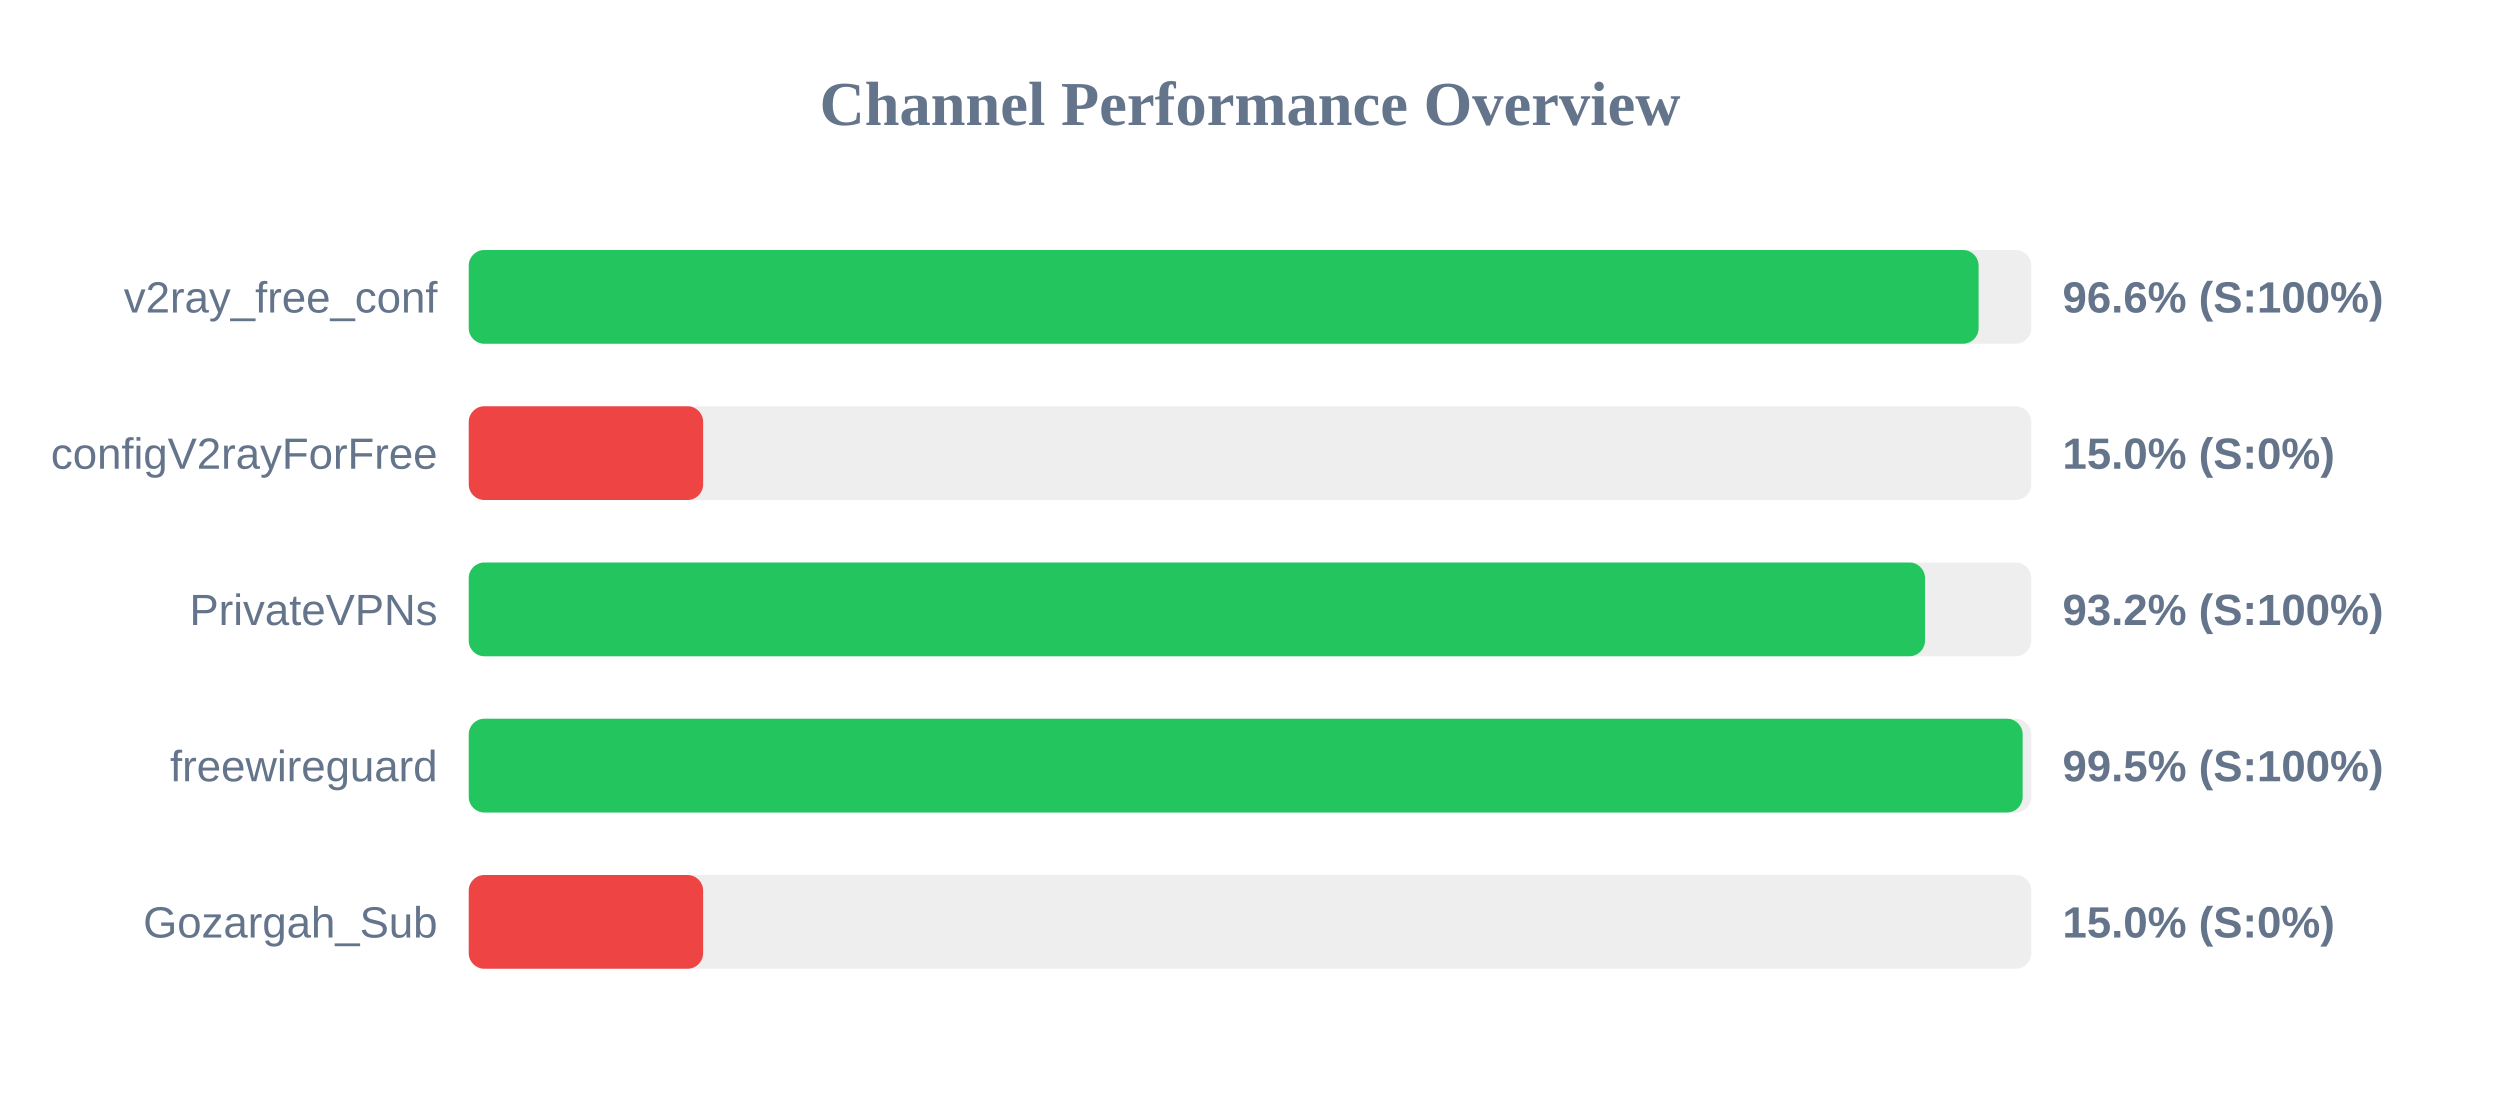
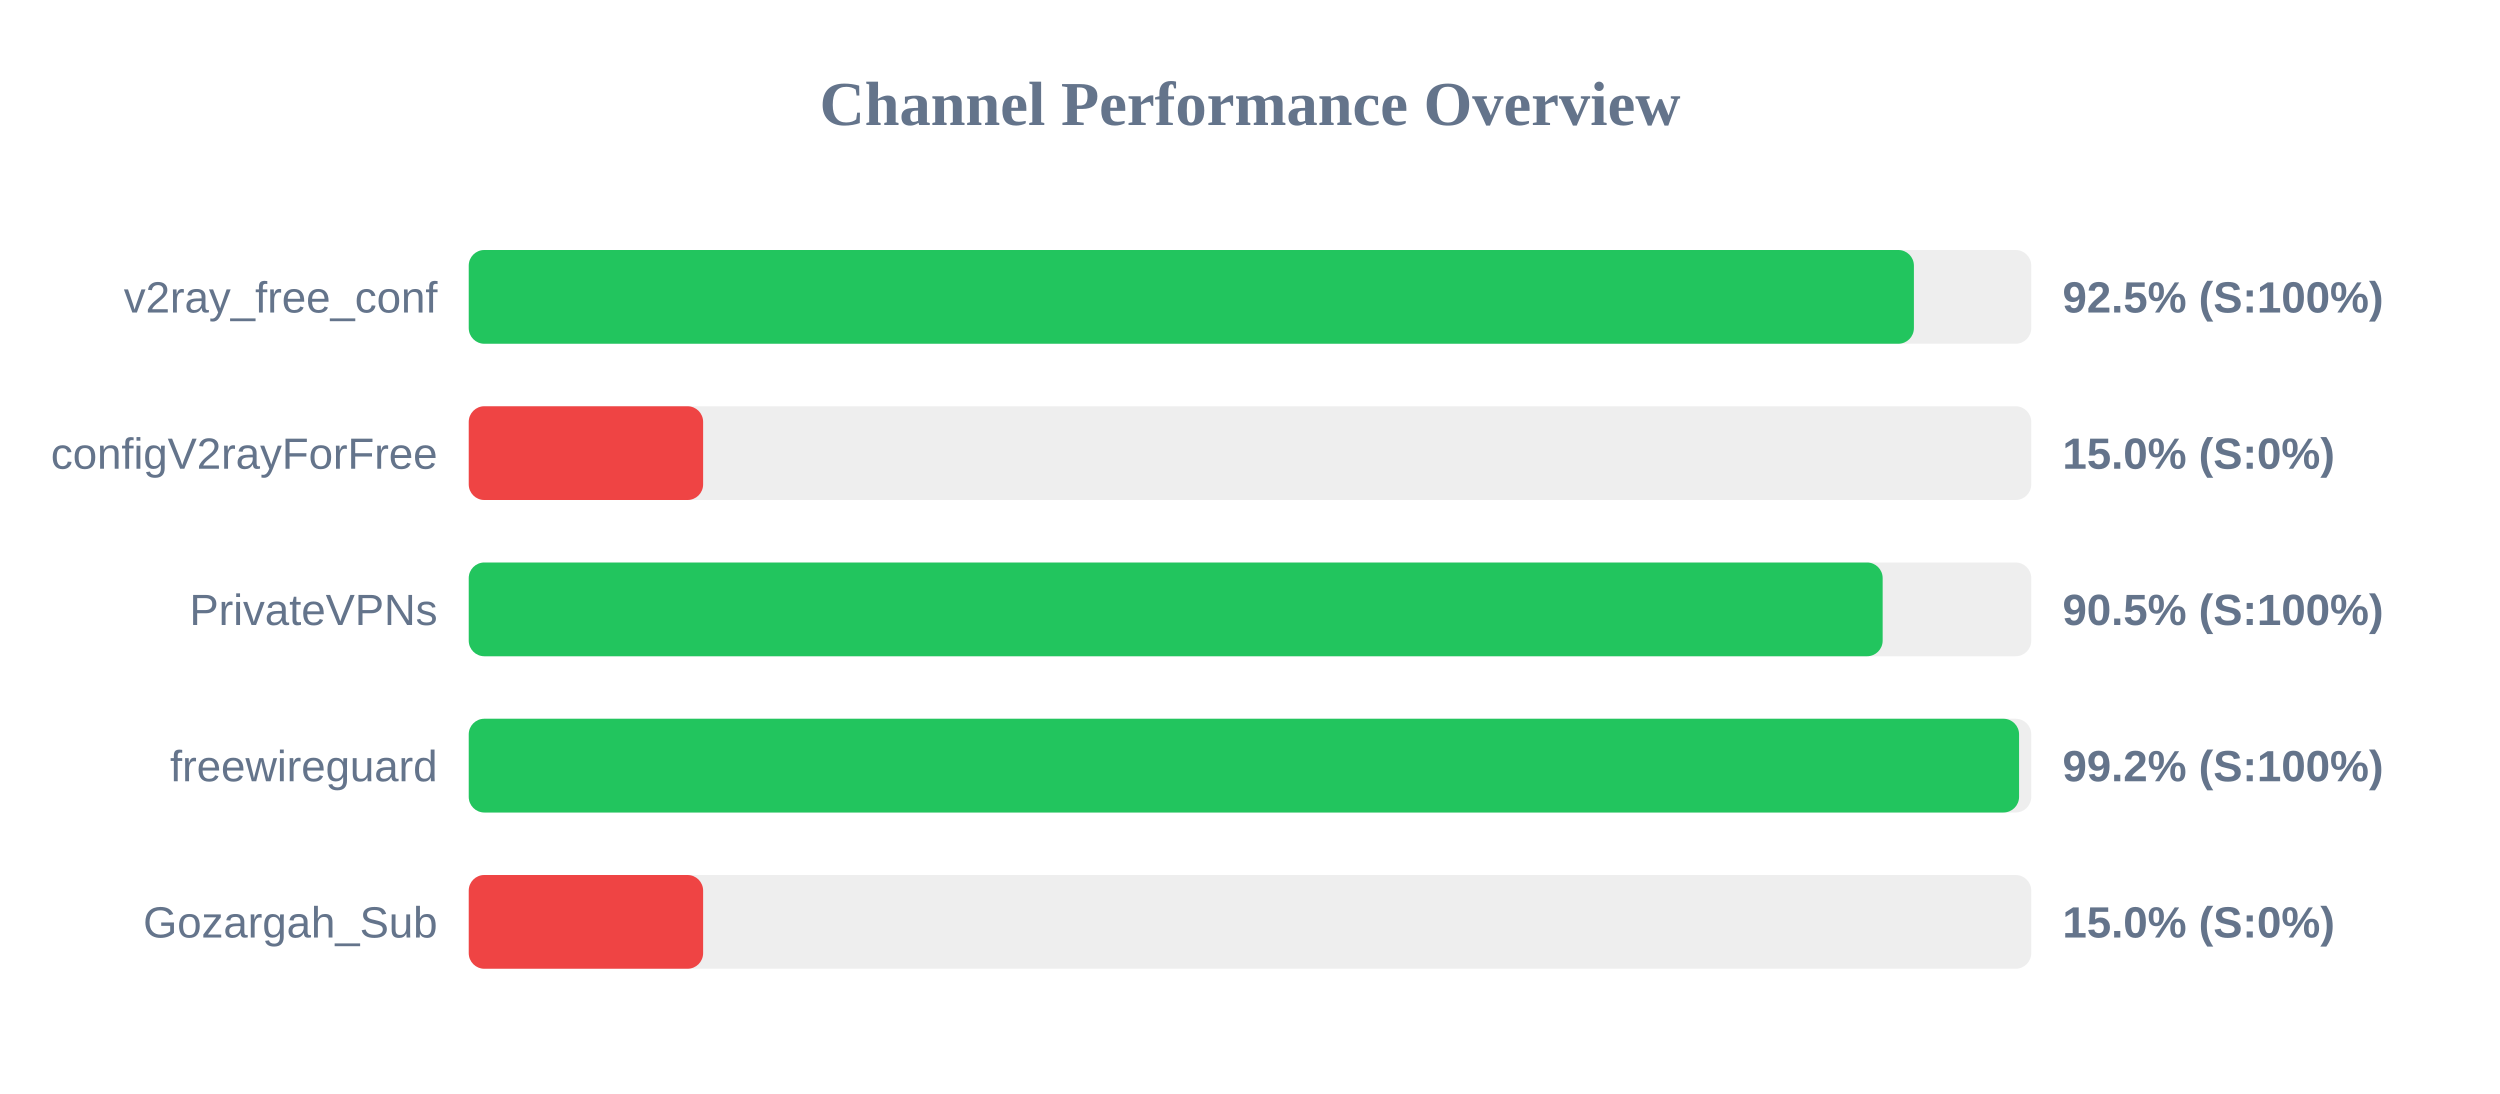
<svg xmlns="http://www.w3.org/2000/svg" width="800" height="350" version="1.1">
  <style>
        .row { font: 14px Arial; fill: #64748b; }
        .score { font: bold 14px Arial; fill: #64748b; }
    </style>
  <text x="400" y="40" text-anchor="middle" font-size="20px" font-weight="bold" fill="#64748b">Channel Performance Overview</text>
  <rect x="150" y="80" width="500" height="30" fill="#eee" rx="5" />
-   <rect x="150" y="80" width="483.15" height="30" fill="#22c55e" rx="5" />
+   <rect x="150" y="80" width="462.45" height="30" fill="#22c55e" rx="5" />
  <text x="140" y="100" text-anchor="end" class="row">v2ray_free_conf</text>
-   <text x="660" y="100" text-anchor="start" class="score">96.6% (S:100%)</text>
+   <text x="660" y="100" text-anchor="start" class="score">92.5% (S:100%)</text>
  <rect x="150" y="130" width="500" height="30" fill="#eee" rx="5" />
  <rect x="150" y="130" width="75.0" height="30" fill="#ef4444" rx="5" />
  <text x="140" y="150" text-anchor="end" class="row">configV2rayForFree</text>
  <text x="660" y="150" text-anchor="start" class="score">15.0% (S:0%)</text>
  <rect x="150" y="180" width="500" height="30" fill="#eee" rx="5" />
-   <rect x="150" y="180" width="466.0" height="30" fill="#22c55e" rx="5" />
+   <rect x="150" y="180" width="452.45" height="30" fill="#22c55e" rx="5" />
  <text x="140" y="200" text-anchor="end" class="row">PrivateVPNs</text>
-   <text x="660" y="200" text-anchor="start" class="score">93.2% (S:100%)</text>
+   <text x="660" y="200" text-anchor="start" class="score">90.5% (S:100%)</text>
  <rect x="150" y="230" width="500" height="30" fill="#eee" rx="5" />
-   <rect x="150" y="230" width="497.25" height="30" fill="#22c55e" rx="5" />
+   <rect x="150" y="230" width="496.1" height="30" fill="#22c55e" rx="5" />
  <text x="140" y="250" text-anchor="end" class="row">freewireguard</text>
-   <text x="660" y="250" text-anchor="start" class="score">99.5% (S:100%)</text>
+   <text x="660" y="250" text-anchor="start" class="score">99.2% (S:100%)</text>
  <rect x="150" y="280" width="500" height="30" fill="#eee" rx="5" />
  <rect x="150" y="280" width="75.0" height="30" fill="#ef4444" rx="5" />
  <text x="140" y="300" text-anchor="end" class="row">Gozargah_Sub</text>
  <text x="660" y="300" text-anchor="start" class="score">15.0% (S:0%)</text>
</svg>
